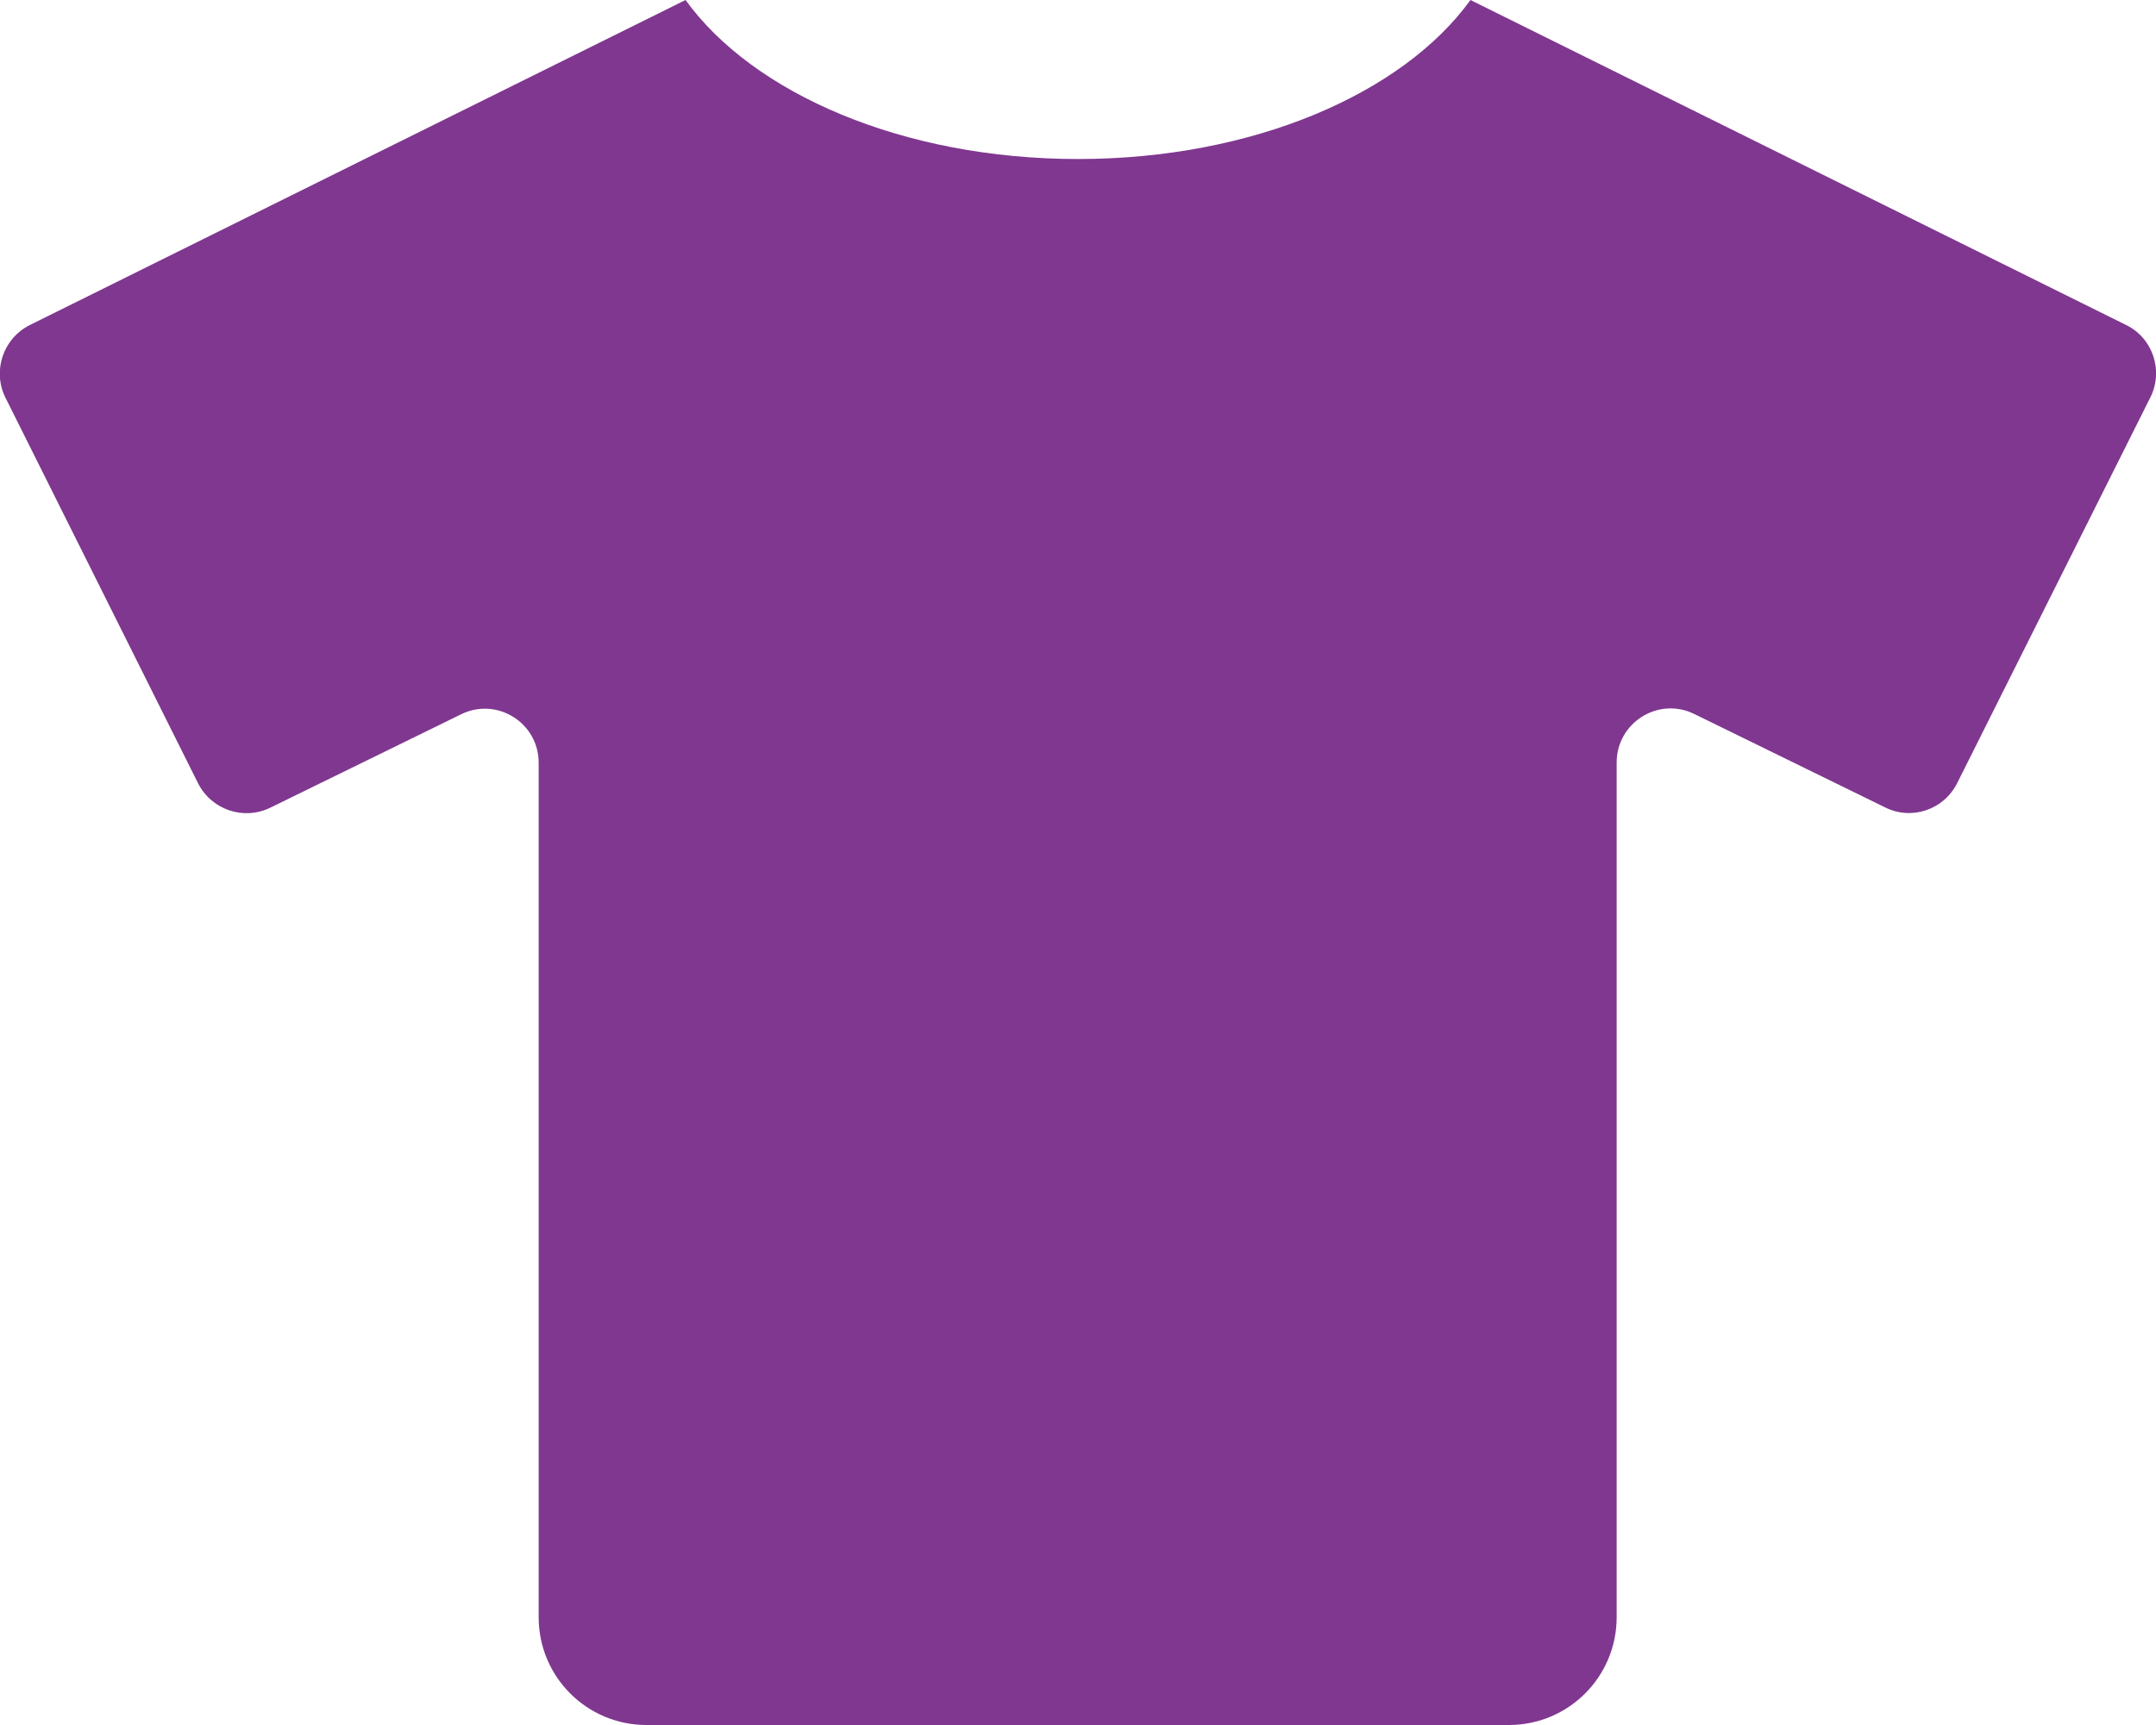
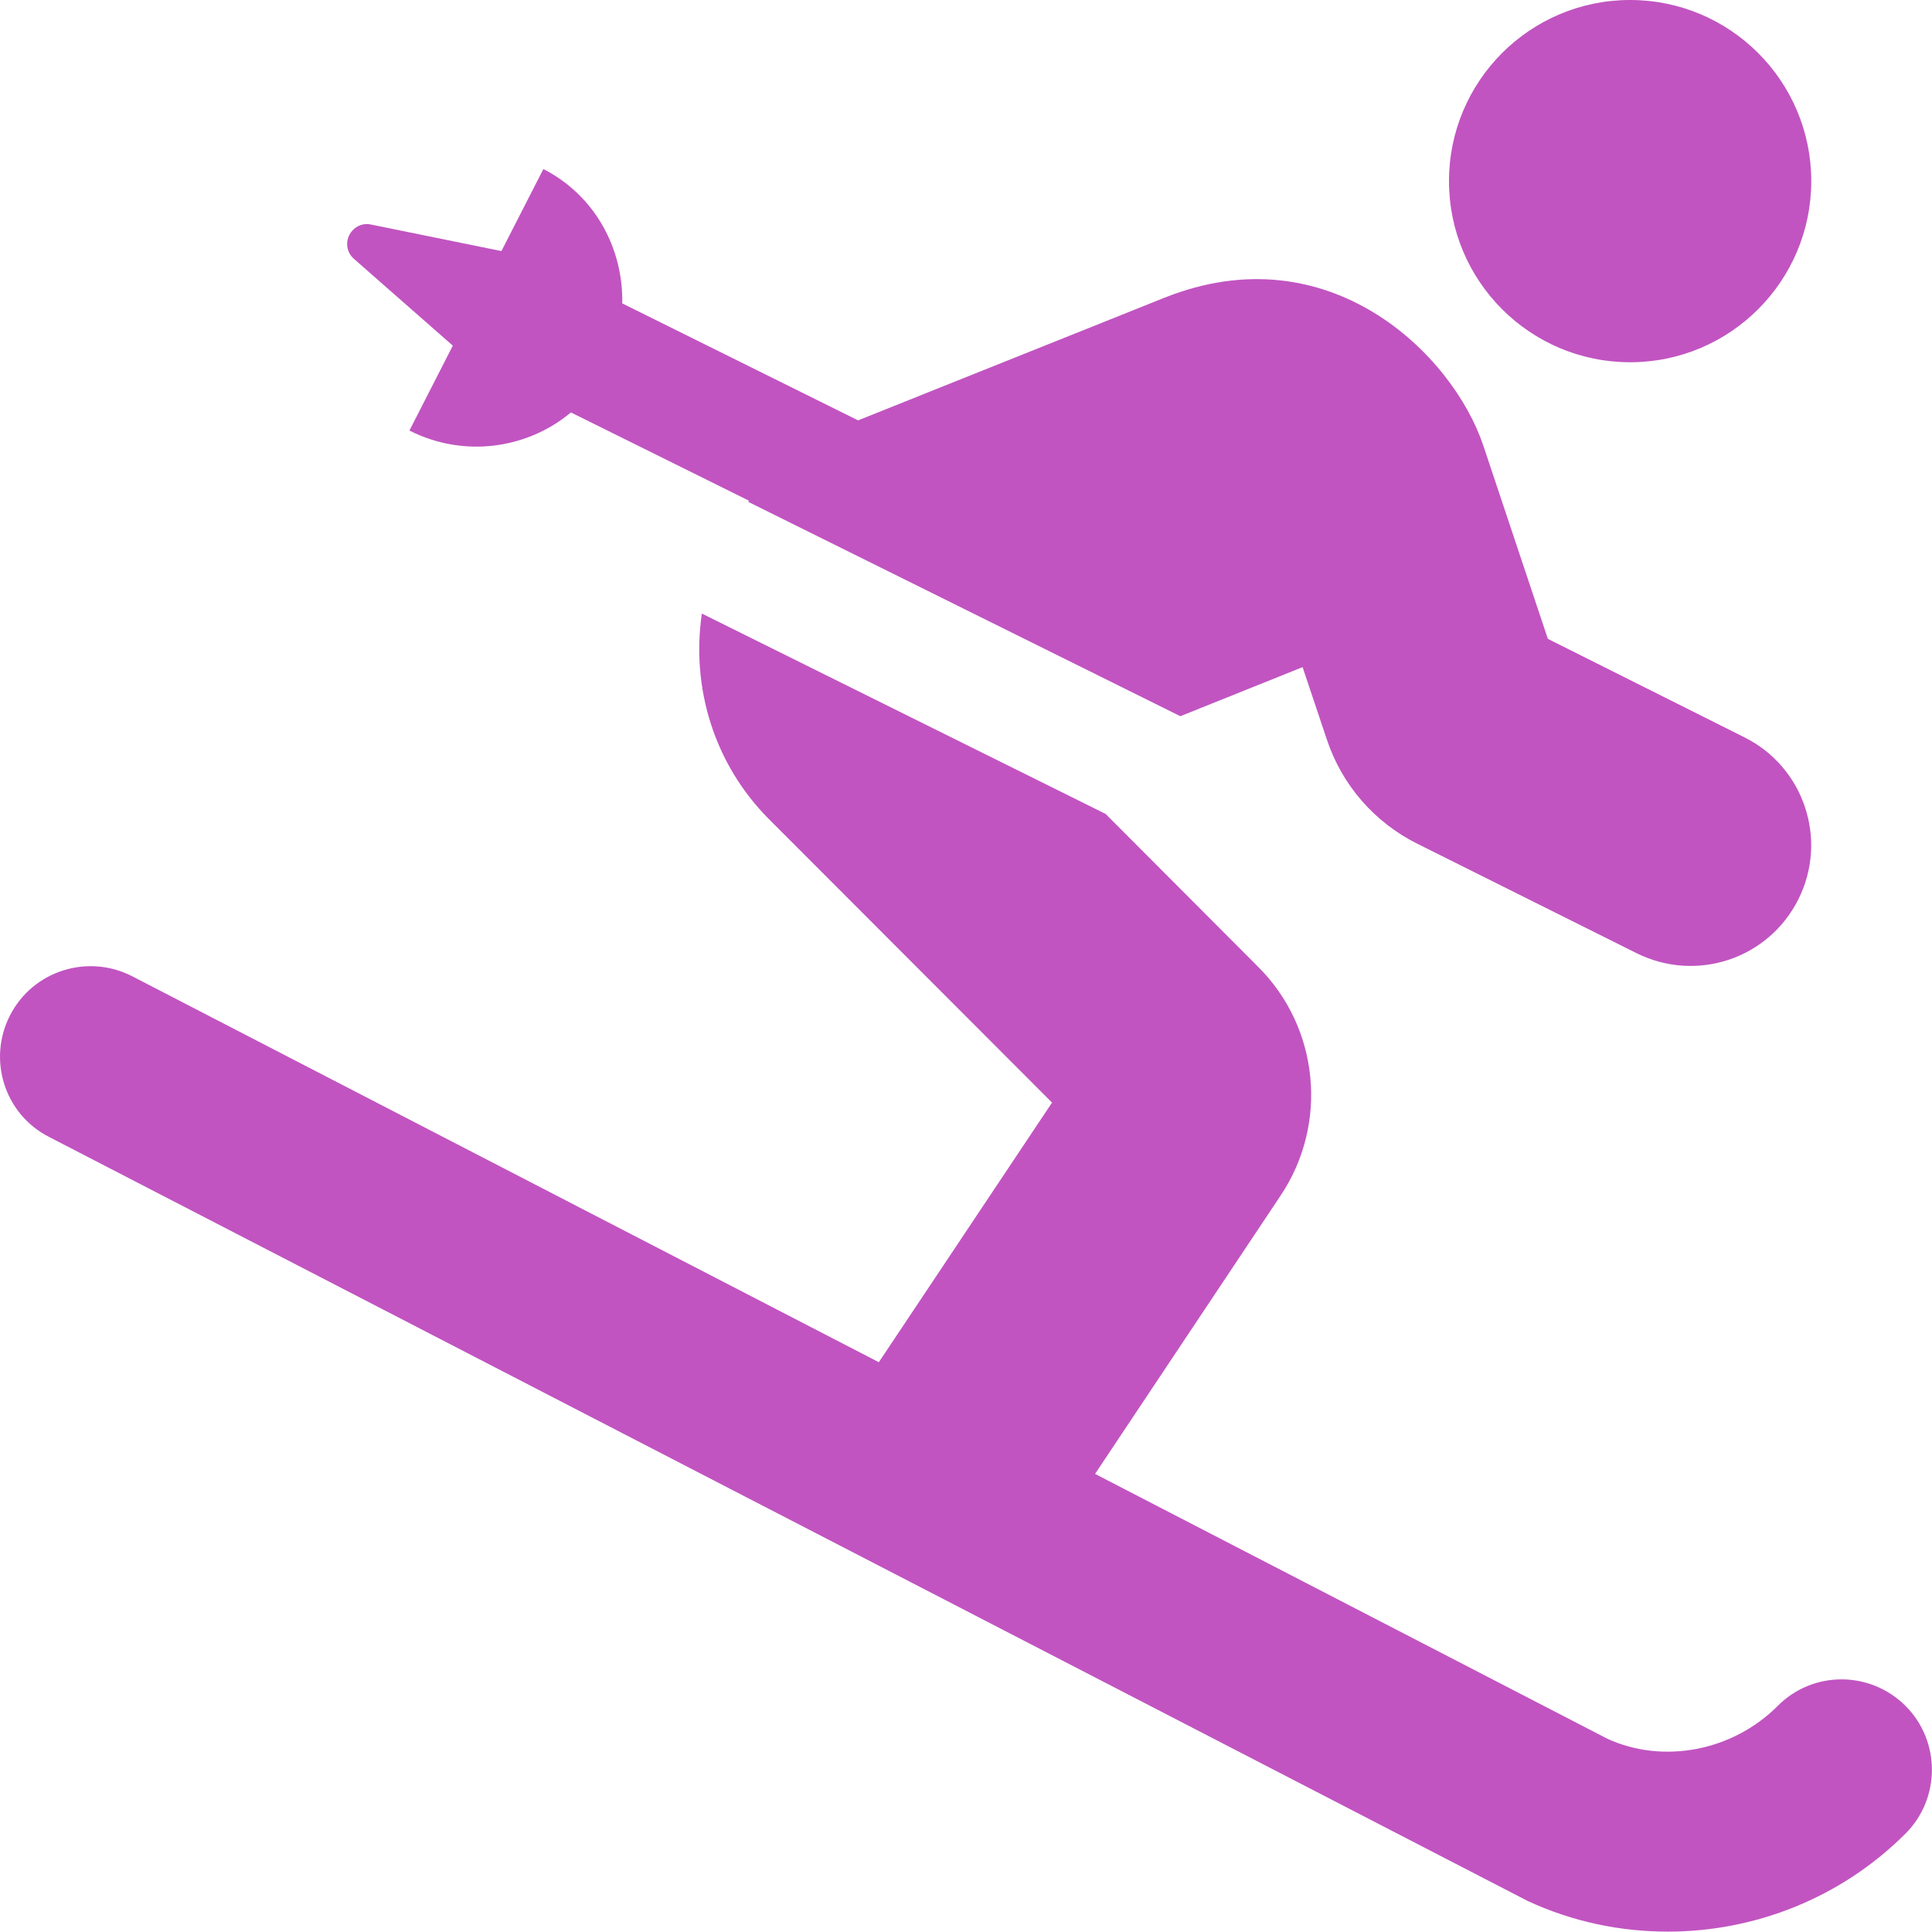
- <svg xmlns="http://www.w3.org/2000/svg" style="fill:#803790;" viewBox="0 0 640 512">
-   <path d="M631.2 96.5L436.5 0C416.4 27.8 371.9 47.2 320 47.2S223.6 27.8 203.5 0L8.8 96.5c-7.9 4-11.1 13.6-7.2 21.5l57.2 114.5c4 7.9 13.6 11.1 21.5 7.2l56.6-27.7c10.6-5.2 23 2.5 23 14.4V480c0 17.7 14.3 32 32 32h256c17.7 0 32-14.3 32-32V226.3c0-11.8 12.4-19.6 23-14.4l56.6 27.7c7.9 4 17.5.8 21.5-7.2L638.3 118c4-7.9.8-17.6-7.1-21.5z" />
+ <svg xmlns="http://www.w3.org/2000/svg" style="fill:#C154C1;" viewBox="0 0 512 512">
+   <path d="M432 96c26.5 0 48-21.5 48-48S458.5 0 432 0s-48 21.5-48 48 21.5 48 48 48zm73 356.1c-9.4-9.4-24.6-9.4-33.9 0-12.1 12.1-30.5 15.4-45.1 8.7l-135.8-70.2 49.2-73.8c12.7-19 10.2-44.5-6-60.6L293 215.7l-107-53.1c-2.9 19.9 3.4 40 17.7 54.4l75.1 75.2-45.9 68.8L35 258.7c-11.7-6-26.2-1.5-32.3 10.3-6.1 11.8-1.5 26.3 10.3 32.3l391.9 202.5c11.9 5.5 24.5 8.1 37.1 8.1 23.2 0 46-9 63-26 9.3-9.3 9.3-24.5 0-33.8zM120 91.6l-11.5 22.5c14.4 7.3 31.2 4.9 42.8-4.8l47.2 23.4c-.1.1-.1.2-.2.3l114.5 56.8 32.4-13 6.4 19.1c4 12.1 12.6 22 24 27.7l58.1 29c15.9 7.9 35 1.5 42.9-14.3 7.9-15.8 1.5-35-14.3-42.9l-52.1-26.1-17.1-51.2c-8.1-24.2-40.9-56.6-84.5-39.2l-81.2 32.5-62.5-31c.3-14.5-7.2-28.6-20.9-35.6l-11.1 21.7h-.2l-34.4-7c-1.8-.4-3.7.2-5 1.7-1.9 2.2-1.7 5.5.5 7.4l26.2 23z" />
</svg>
